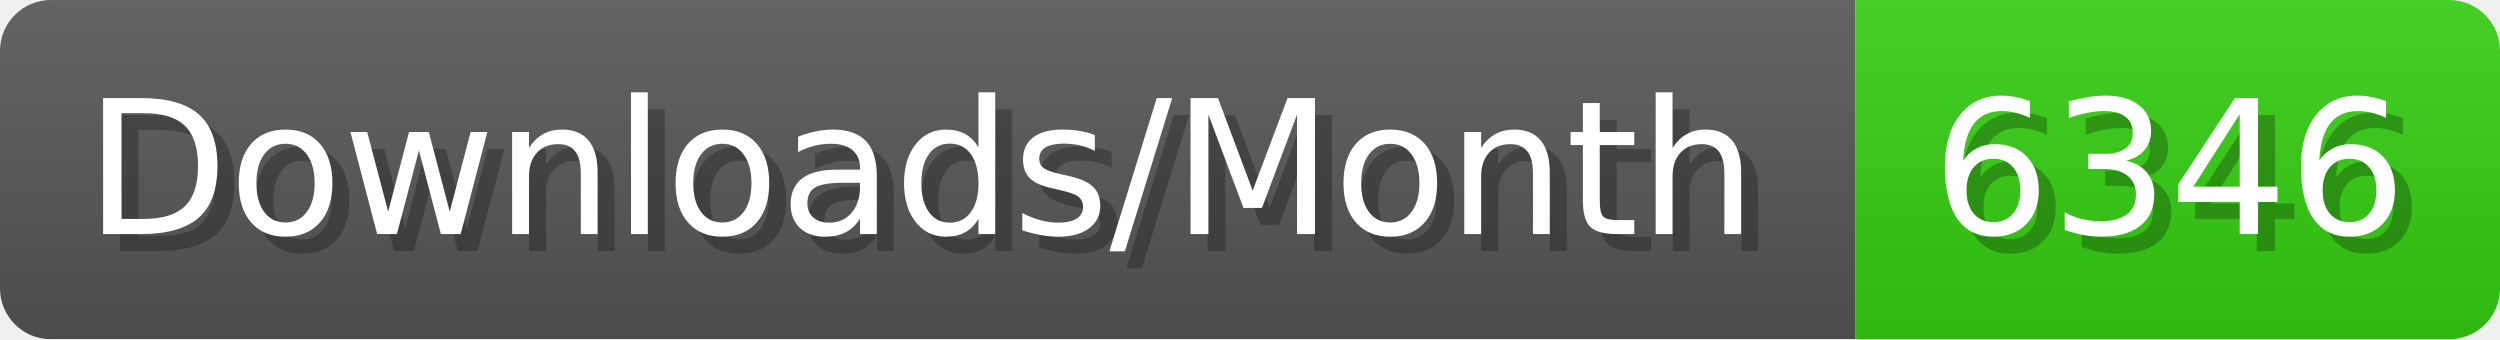
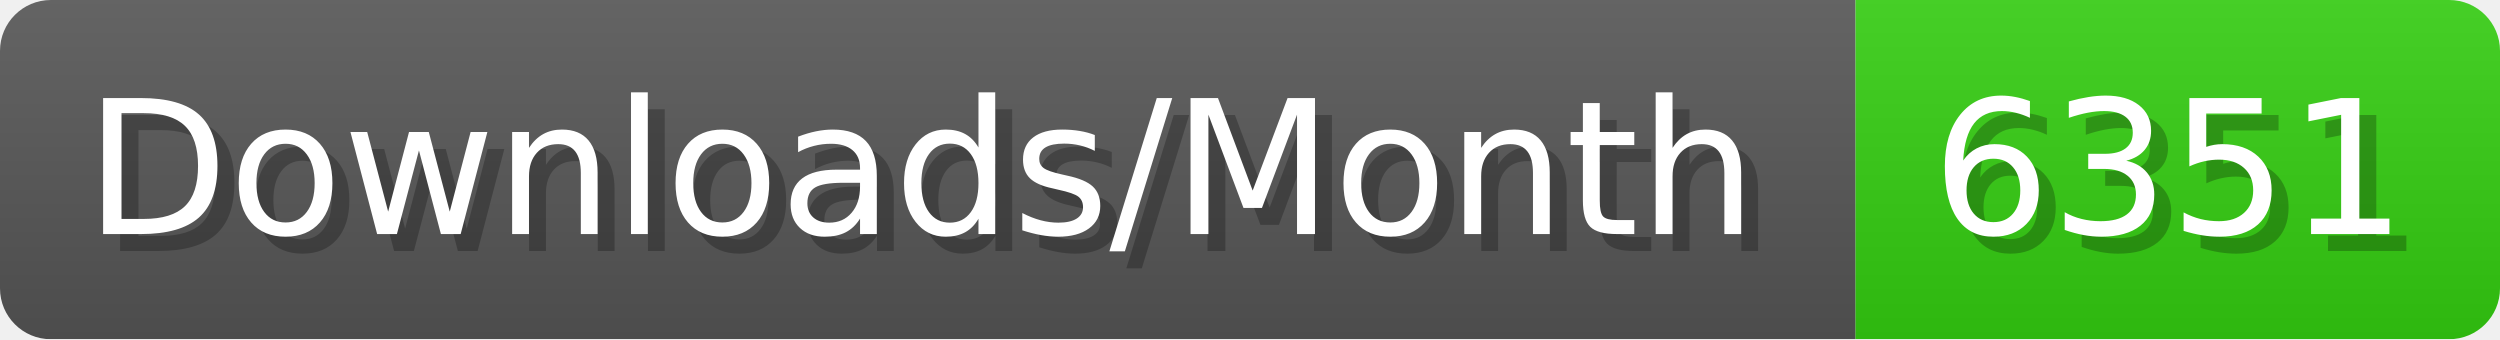
- <svg xmlns="http://www.w3.org/2000/svg" width="147.4" height="20" viewBox="0 0 1474 200" role="img" aria-label="Downloads/Month: 6346">
+ <svg xmlns="http://www.w3.org/2000/svg" width="147.4" height="20" viewBox="0 0 1474 200" role="img" aria-label="Downloads/Month: 6351">
  <linearGradient id="YlXUI" x2="0" y2="100%">
    <stop offset="0" stop-opacity=".1" stop-color="#EEE" />
    <stop offset="1" stop-opacity=".1" />
  </linearGradient>
  <mask id="JHhop">
    <rect width="1474" height="200" rx="30" fill="#FFF" />
  </mask>
  <g mask="url(#JHhop)">
    <rect width="1094" height="200" fill="#555" />
    <rect width="380" height="200" fill="#3C1" x="1094" />
    <rect width="1474" height="200" fill="url(#YlXUI)" />
  </g>
  <g aria-hidden="true" fill="#fff" text-anchor="start" font-family="Verdana,DejaVu Sans,sans-serif" font-size="110">
    <text x="60" y="148" textLength="994" fill="#000" opacity="0.25">Downloads/Month</text>
    <text x="50" y="138" textLength="994">Downloads/Month</text>
-     <text x="1149" y="148" textLength="280" fill="#000" opacity="0.25">6346</text>
-     <text x="1139" y="138" textLength="280">6346</text>
+     <text x="1149" y="148" textLength="280" fill="#000" opacity="0.25">6351</text>
+     <text x="1139" y="138" textLength="280">6351</text>
  </g>
</svg>
